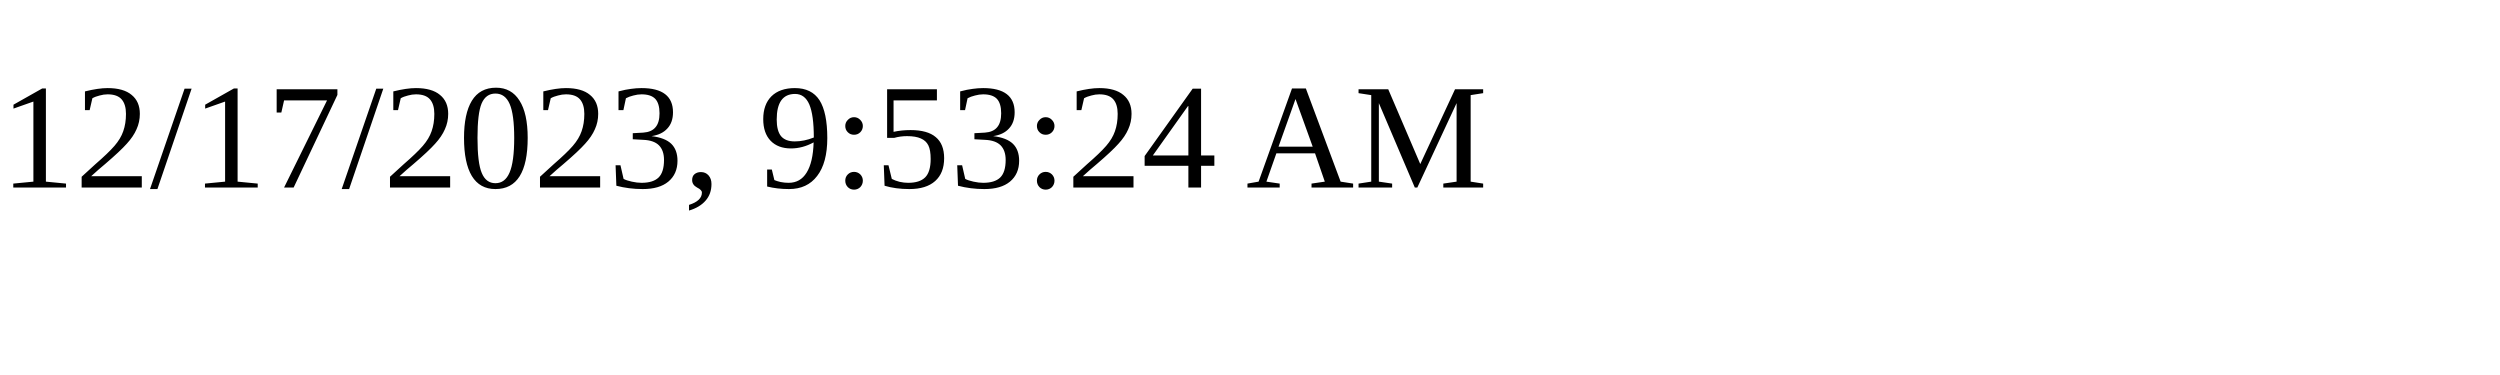
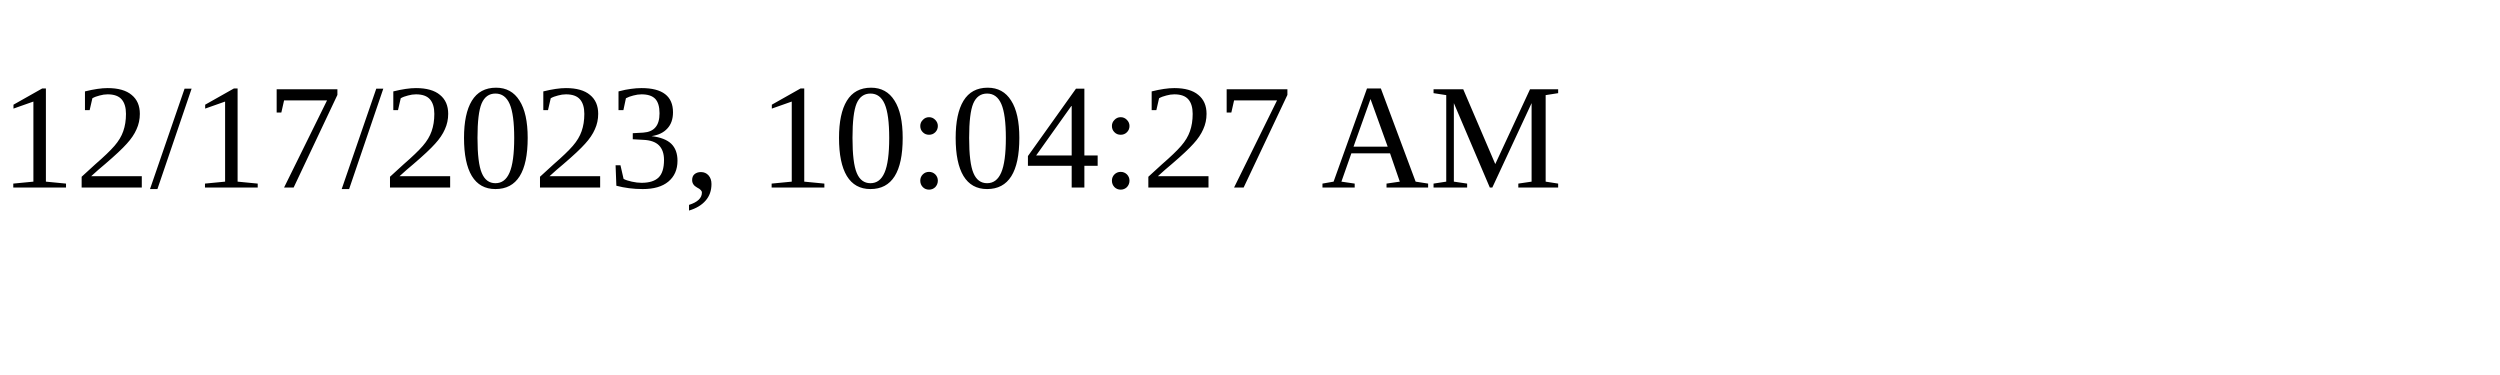
<svg xmlns="http://www.w3.org/2000/svg" height="30" width="200">
-   <text x="0" y="15">12/17/2023, 9:53:24 AM</text>
+   <text x="0" y="15">12/17/2023, 10:04:27 AM</text>
</svg>
